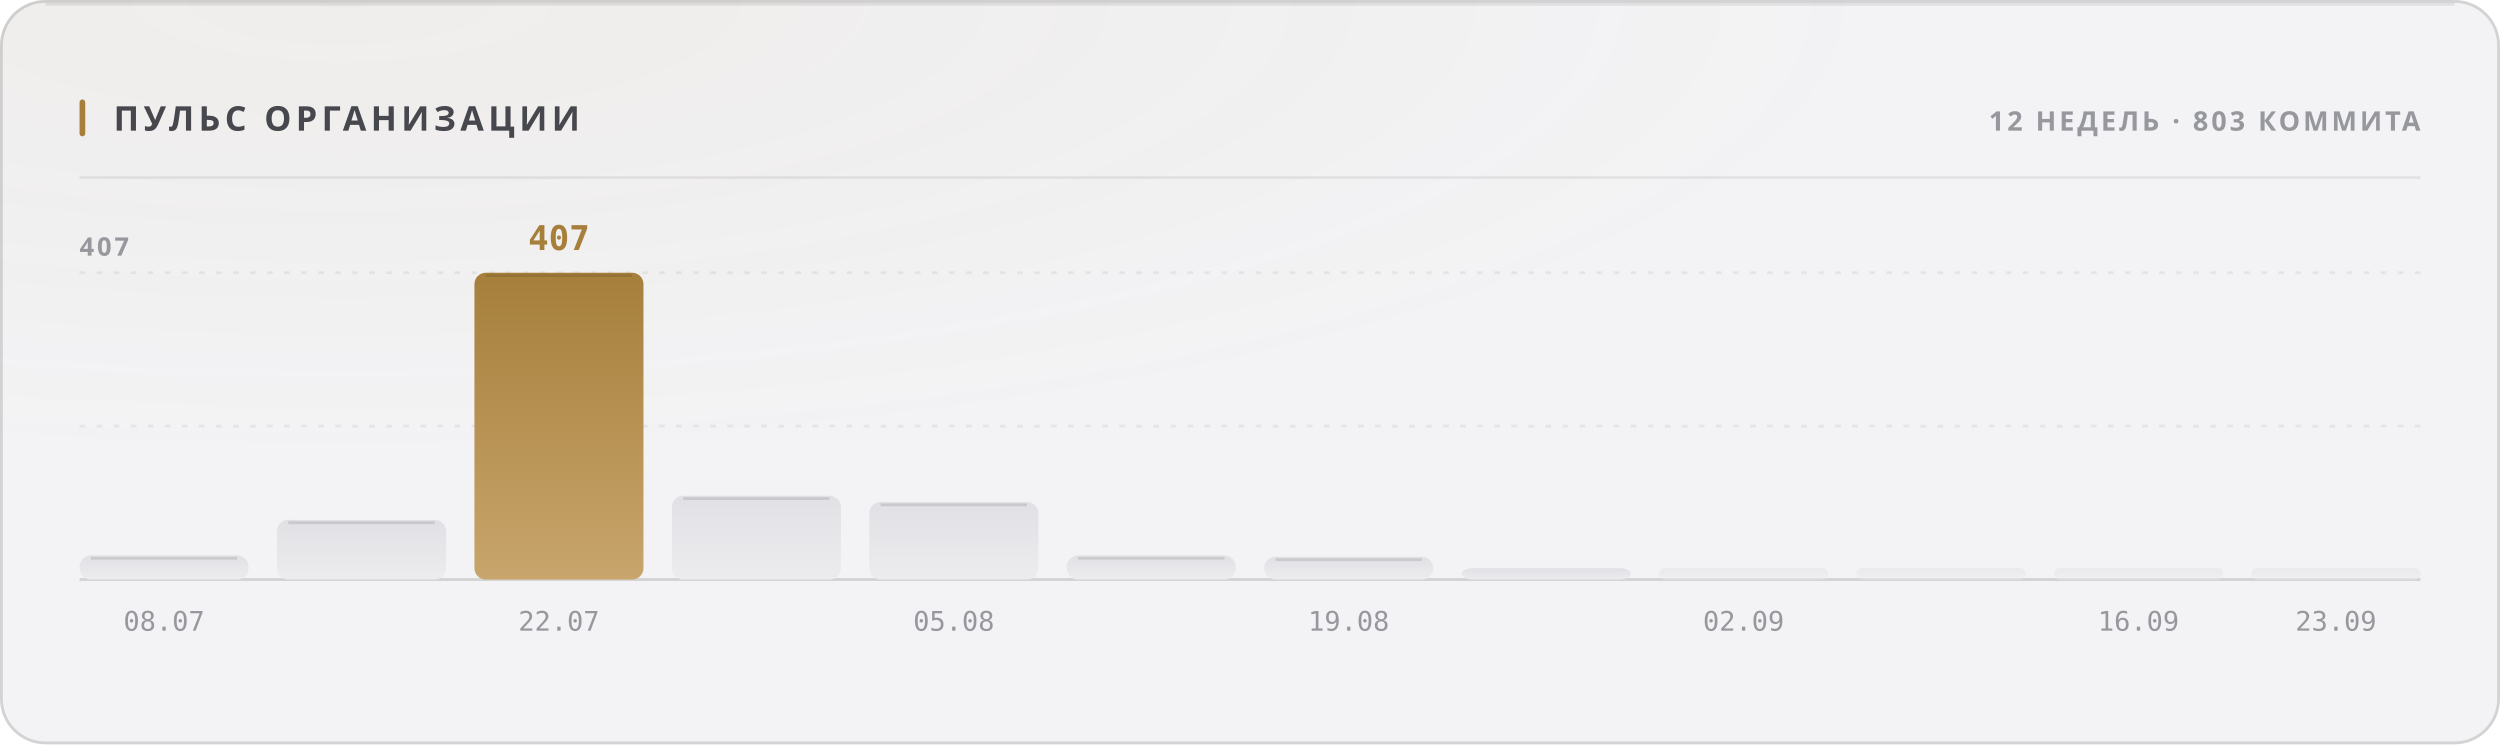
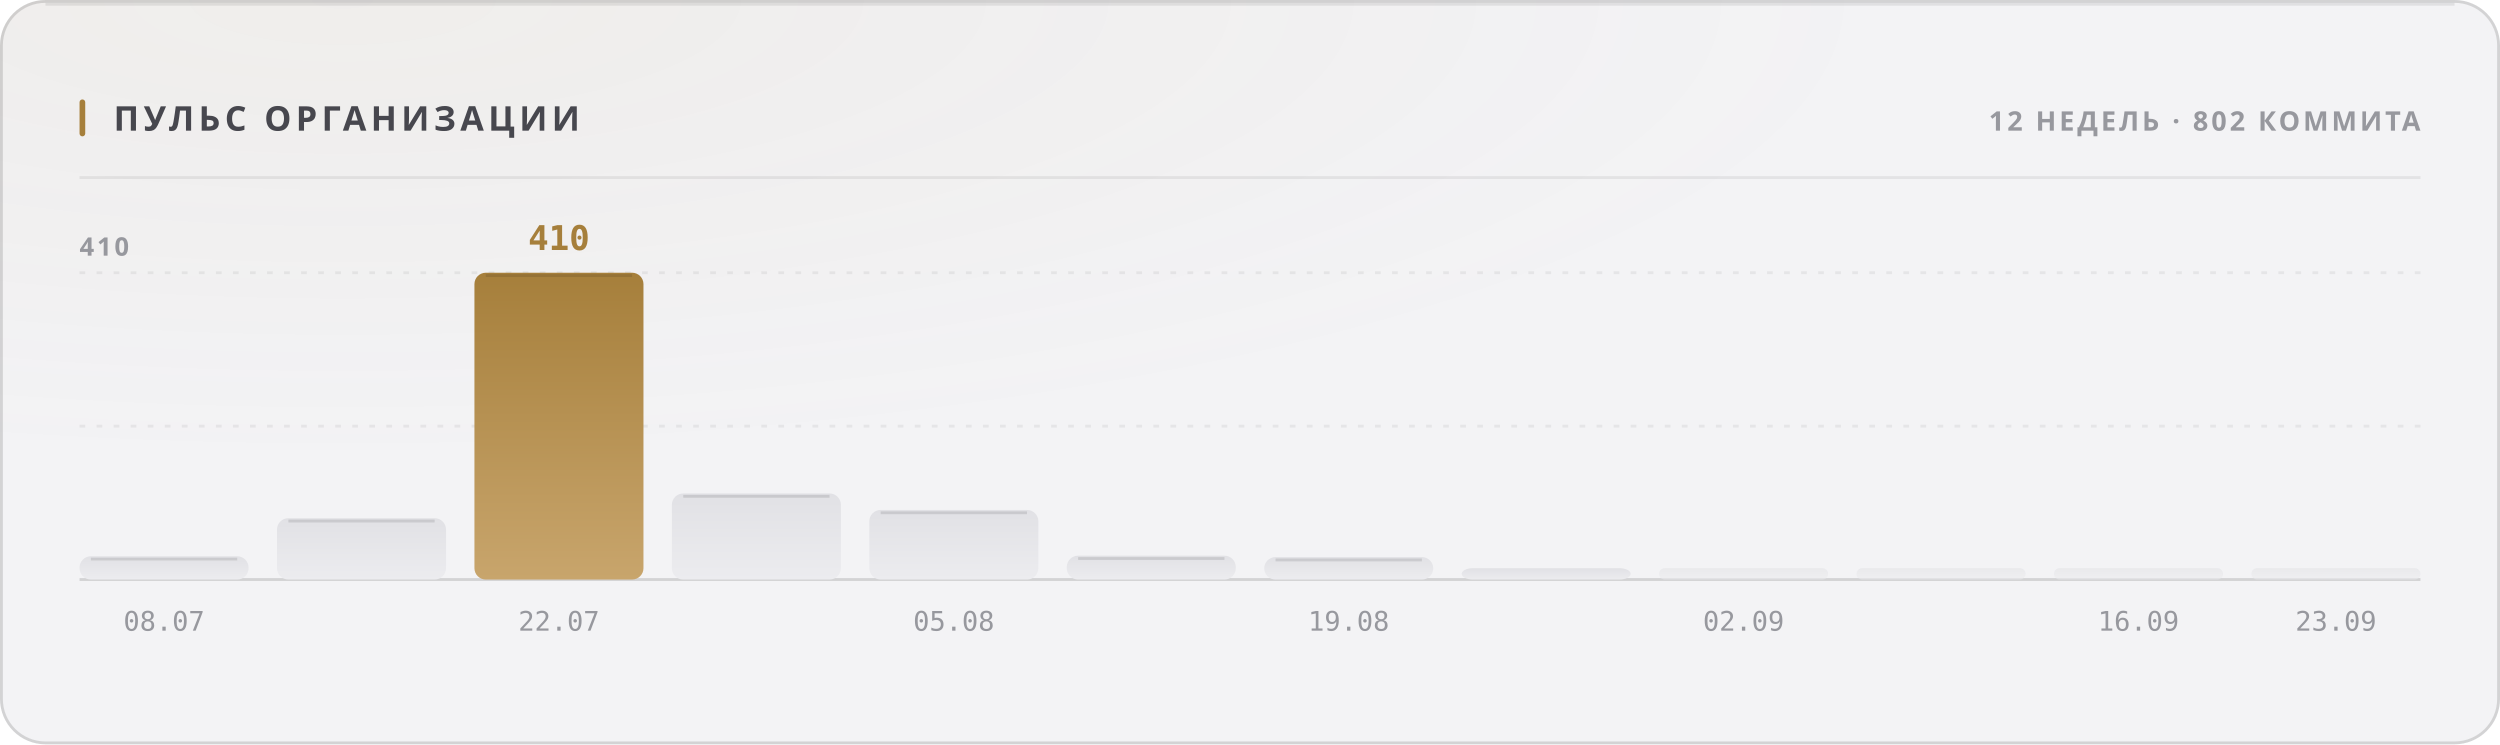
<svg xmlns="http://www.w3.org/2000/svg" width="880" height="262" viewBox="0 0 880 262" role="img">
  <style>
  text { font-family: -apple-system, BlinkMacSystemFont, 'Segoe UI', 'Noto Sans', Helvetica, Arial, sans-serif; }
  .mono { font-family: ui-monospace, 'SF Mono', 'Cascadia Mono', 'DejaVu Sans Mono', Menlo, Consolas, monospace; font-variant-numeric: tabular-nums; }
  .caps { letter-spacing: .1em; text-transform: uppercase; }

  @keyframes sheen  { from { transform: translateX(-120%); } to { transform: translateX(260%); } }
  @keyframes rise   { from { opacity: 0; transform: translateY(6px); } to { opacity: 1; transform: none; } }
  @keyframes slide  { from { opacity: 0; transform: translateX(-8px); } to { opacity: 1; transform: none; } }
  @keyframes grow   { from { transform: scaleY(0); } to { transform: scaleY(1); } }
  @keyframes widen  { from { transform: scaleX(0); } to { transform: scaleX(1); } }
  @keyframes draw   { from { stroke-dashoffset: 200; } to { stroke-dashoffset: 0; } }

  .sheen { animation: sheen 5.5s cubic-bezier(.45,0,.2,1) infinite; }
  .rise  { animation: rise .5s cubic-bezier(.16,1,.3,1) both; }
  .slide { animation: slide .42s cubic-bezier(.16,1,.3,1) both; }
  .bar   { transform-box: fill-box; transform-origin: 50% 100%;
           animation: grow .62s cubic-bezier(.16,1,.3,1) both; }
  .fill  { transform-box: fill-box; transform-origin: 0% 50%;
           animation: widen .8s cubic-bezier(.16,1,.3,1) both; }
  /* The hidden start state lives in the keyframes, never in the static rule.
     A renderer that ignores CSS animations then falls back to the FINISHED
     state — a drawn line, visible text — instead of an empty panel. */
  .spark { stroke-dasharray: 200;
           animation: draw 1.1s cubic-bezier(.16,1,.3,1) both; }

  @media (prefers-reduced-motion: reduce) {
    .sheen { animation: none; opacity: 0; }
    .rise, .slide, .bar, .fill, .spark { animation: none; opacity: 1; transform: none;
                                         stroke-dashoffset: 0; }
  }</style>
  <defs>
    <filter id="grain1" x="0" y="0" width="100%" height="100%">
      <feTurbulence type="fractalNoise" baseFrequency="0.82" numOctaves="3" stitchTiles="stitch" />
      <feColorMatrix type="saturate" values="0" />
    </filter>
    <radialGradient id="wash2" cx="14%" cy="0%" r="62%">
      <stop offset="0%" stop-color="#a67f3b" stop-opacity="0.05" />
      <stop offset="100%" stop-color="#a67f3b" stop-opacity="0" />
    </radialGradient>
    <linearGradient id="barfill3" x1="0" y1="0" x2="0" y2="1">
      <stop offset="0%" stop-color="#e1e1e5" />
      <stop offset="100%" stop-color="#ececef" />
    </linearGradient>
    <linearGradient id="barfill4" x1="0" y1="0" x2="0" y2="1">
      <stop offset="0%" stop-color="#e1e1e5" />
      <stop offset="100%" stop-color="#ececef" />
    </linearGradient>
    <linearGradient id="barfill5" x1="0" y1="0" x2="0" y2="1">
      <stop offset="0%" stop-color="#a67f3b" />
      <stop offset="100%" stop-color="#c8a56c" />
    </linearGradient>
    <linearGradient id="barfill6" x1="0" y1="0" x2="0" y2="1">
      <stop offset="0%" stop-color="#e1e1e5" />
      <stop offset="100%" stop-color="#ececef" />
    </linearGradient>
    <linearGradient id="barfill7" x1="0" y1="0" x2="0" y2="1">
      <stop offset="0%" stop-color="#e1e1e5" />
      <stop offset="100%" stop-color="#ececef" />
    </linearGradient>
    <linearGradient id="barfill8" x1="0" y1="0" x2="0" y2="1">
      <stop offset="0%" stop-color="#e1e1e5" />
      <stop offset="100%" stop-color="#ececef" />
    </linearGradient>
    <linearGradient id="barfill9" x1="0" y1="0" x2="0" y2="1">
      <stop offset="0%" stop-color="#e1e1e5" />
      <stop offset="100%" stop-color="#ececef" />
    </linearGradient>
    <linearGradient id="barfill10" x1="0" y1="0" x2="0" y2="1">
      <stop offset="0%" stop-color="#e1e1e5" />
      <stop offset="100%" stop-color="#ececef" />
    </linearGradient>
    <linearGradient id="barfill11" x1="0" y1="0" x2="0" y2="1">
      <stop offset="0%" stop-color="#e1e1e5" />
      <stop offset="100%" stop-color="#ececef" />
    </linearGradient>
    <linearGradient id="barfill12" x1="0" y1="0" x2="0" y2="1">
      <stop offset="0%" stop-color="#e1e1e5" />
      <stop offset="100%" stop-color="#ececef" />
    </linearGradient>
    <linearGradient id="barfill13" x1="0" y1="0" x2="0" y2="1">
      <stop offset="0%" stop-color="#e1e1e5" />
      <stop offset="100%" stop-color="#ececef" />
    </linearGradient>
    <linearGradient id="barfill14" x1="0" y1="0" x2="0" y2="1">
      <stop offset="0%" stop-color="#e1e1e5" />
      <stop offset="100%" stop-color="#ececef" />
    </linearGradient>
  </defs>
  <rect width="880" height="262" rx="16" fill="#f3f3f5" />
  <rect width="880" height="262" rx="16" fill="url(#wash2)" />
  <rect width="880" height="262" rx="16" filter="url(#grain1)" opacity="0.035" style="mix-blend-mode:overlay" />
  <rect x=".5" y=".5" width="879" height="261" rx="15.5" fill="none" stroke="rgba(10,10,12,0.14)" />
  <path d="M16 1.5 H864" stroke="rgba(10,10,12,0.08)" stroke-width="1" fill="none" />
  <rect x="28" y="35" width="2" height="13" rx="1" fill="#a67f3b" />
  <text x="40" y="46" font-size="12" font-weight="700" fill="#47474e" letter-spacing="0.13em">ПУЛЬС ОРГАНИЗАЦИИ</text>
-   <text x="852" y="46" font-size="9.5" font-weight="600" fill="#97989e" text-anchor="end" letter-spacing="0.11em">12 НЕДЕЛЬ · 803 КОММИТА</text>
+   <text x="852" y="46" font-size="9.5" font-weight="600" fill="#97989e" text-anchor="end" letter-spacing="0.11em">12 НЕДЕЛЬ · 802 КОММИТА</text>
  <path d="M28 62.5 H852" stroke="rgba(10,10,12,0.07)" stroke-width="1" />
  <path d="M28 150.0 H852" stroke="rgba(10,10,12,0.06)" stroke-width="1" stroke-dasharray="2 4" />
  <path d="M28 96.0 H852" stroke="rgba(10,10,12,0.06)" stroke-width="1" stroke-dasharray="2 4" />
  <path d="M28 204 H852" stroke="rgba(10,10,12,0.14)" stroke-width="1" />
-   <text x="28" y="90" font-size="9" font-weight="600" fill="#97989e" letter-spacing="0.11em">407</text>
-   <rect class="bar" x="28.0" y="195.5" width="59.5" height="8.5" rx="4" fill="url(#barfill3)" opacity="1" style="animation-delay:0s" />
-   <path d="M32.0 196.5 H83.5" stroke="rgba(10,10,12,0.11)" stroke-width="1" />
+   <text x="28" y="90" font-size="9" font-weight="600" fill="#97989e" letter-spacing="0.11em">410</text>
+   <rect class="bar" x="28.0" y="195.8" width="59.5" height="8.2" rx="4" fill="url(#barfill3)" opacity="1" style="animation-delay:0s" />
+   <path d="M32.0 196.8 H83.5" stroke="rgba(10,10,12,0.11)" stroke-width="1" />
  <text x="57.75" y="222" font-size="9.5" font-weight="400" fill="#97989e" text-anchor="middle" class="mono">08.07</text>
-   <rect class="bar" x="97.5" y="183.0" width="59.5" height="21.0" rx="4" fill="url(#barfill4)" opacity="1" style="animation-delay:0.038s" />
-   <path d="M101.5 184.0 H153.0" stroke="rgba(10,10,12,0.11)" stroke-width="1" />
+   <rect class="bar" x="97.5" y="182.4" width="59.5" height="21.6" rx="4" fill="url(#barfill4)" opacity="1" style="animation-delay:0.038s" />
+   <path d="M101.5 183.4 H153.0" stroke="rgba(10,10,12,0.11)" stroke-width="1" />
  <rect class="bar" x="167.0" y="96.0" width="59.5" height="108.0" rx="4" fill="url(#barfill5)" opacity="1" style="animation-delay:0.076s" />
  <path d="M171.0 97.0 H222.5" stroke="rgba(10,10,12,0.11)" stroke-width="1" />
-   <text x="196.75" y="88" font-size="12" font-weight="700" fill="#a67f3b" text-anchor="middle" class="mono rise" opacity="1">407</text>
+   <text x="196.75" y="88" font-size="12" font-weight="700" fill="#a67f3b" text-anchor="middle" class="mono rise" opacity="1">410</text>
  <text x="196.75" y="222" font-size="9.5" font-weight="400" fill="#97989e" text-anchor="middle" class="mono">22.07</text>
-   <rect class="bar" x="236.5" y="174.5" width="59.5" height="29.5" rx="4" fill="url(#barfill6)" opacity="1" style="animation-delay:0.114s" />
-   <path d="M240.5 175.5 H292.0" stroke="rgba(10,10,12,0.11)" stroke-width="1" />
-   <rect class="bar" x="306.0" y="176.7" width="59.5" height="27.3" rx="4" fill="url(#barfill7)" opacity="1" style="animation-delay:0.152s" />
-   <path d="M310.0 177.7 H361.5" stroke="rgba(10,10,12,0.11)" stroke-width="1" />
+   <rect class="bar" x="236.5" y="173.7" width="59.5" height="30.3" rx="4" fill="url(#barfill6)" opacity="1" style="animation-delay:0.114s" />
+   <path d="M240.5 174.7 H292.0" stroke="rgba(10,10,12,0.11)" stroke-width="1" />
+   <rect class="bar" x="306.0" y="179.5" width="59.5" height="24.5" rx="4" fill="url(#barfill7)" opacity="1" style="animation-delay:0.152s" />
+   <path d="M310.0 180.5 H361.5" stroke="rgba(10,10,12,0.11)" stroke-width="1" />
  <text x="335.75" y="222" font-size="9.5" font-weight="400" fill="#97989e" text-anchor="middle" class="mono">05.08</text>
-   <rect class="bar" x="375.5" y="195.5" width="59.5" height="8.5" rx="4" fill="url(#barfill8)" opacity="1" style="animation-delay:0.19s" />
-   <path d="M379.5 196.5 H431.0" stroke="rgba(10,10,12,0.11)" stroke-width="1" />
-   <rect class="bar" x="445.0" y="196.0" width="59.5" height="8.0" rx="4" fill="url(#barfill9)" opacity="1" style="animation-delay:0.228s" />
-   <path d="M449.0 197.0 H500.5" stroke="rgba(10,10,12,0.11)" stroke-width="1" />
+   <rect class="bar" x="375.5" y="195.6" width="59.5" height="8.4" rx="4" fill="url(#barfill8)" opacity="1" style="animation-delay:0.19s" />
+   <path d="M379.5 196.6 H431.0" stroke="rgba(10,10,12,0.11)" stroke-width="1" />
+   <rect class="bar" x="445.0" y="196.1" width="59.5" height="7.9" rx="4" fill="url(#barfill9)" opacity="1" style="animation-delay:0.228s" />
+   <path d="M449.0 197.1 H500.5" stroke="rgba(10,10,12,0.11)" stroke-width="1" />
  <text x="474.75" y="222" font-size="9.5" font-weight="400" fill="#97989e" text-anchor="middle" class="mono">19.08</text>
  <rect class="bar" x="514.5" y="200.0" width="59.5" height="4.0" rx="4" fill="url(#barfill10)" opacity="1" style="animation-delay:0.266s" />
  <rect class="bar" x="584.0" y="200.0" width="59.5" height="4.0" rx="2" fill="url(#barfill11)" opacity="0.55" style="animation-delay:0.304s" />
  <text x="613.75" y="222" font-size="9.5" font-weight="400" fill="#97989e" text-anchor="middle" class="mono">02.09</text>
  <rect class="bar" x="653.5" y="200.0" width="59.5" height="4.0" rx="2" fill="url(#barfill12)" opacity="0.55" style="animation-delay:0.342s" />
  <rect class="bar" x="723.0" y="200.0" width="59.5" height="4.0" rx="2" fill="url(#barfill13)" opacity="0.55" style="animation-delay:0.38s" />
  <text x="752.75" y="222" font-size="9.5" font-weight="400" fill="#97989e" text-anchor="middle" class="mono">16.09</text>
  <rect class="bar" x="792.5" y="200.0" width="59.5" height="4.0" rx="2" fill="url(#barfill14)" opacity="0.55" style="animation-delay:0.418s" />
  <text x="822.25" y="222" font-size="9.5" font-weight="400" fill="#97989e" text-anchor="middle" class="mono">23.09</text>
</svg>
